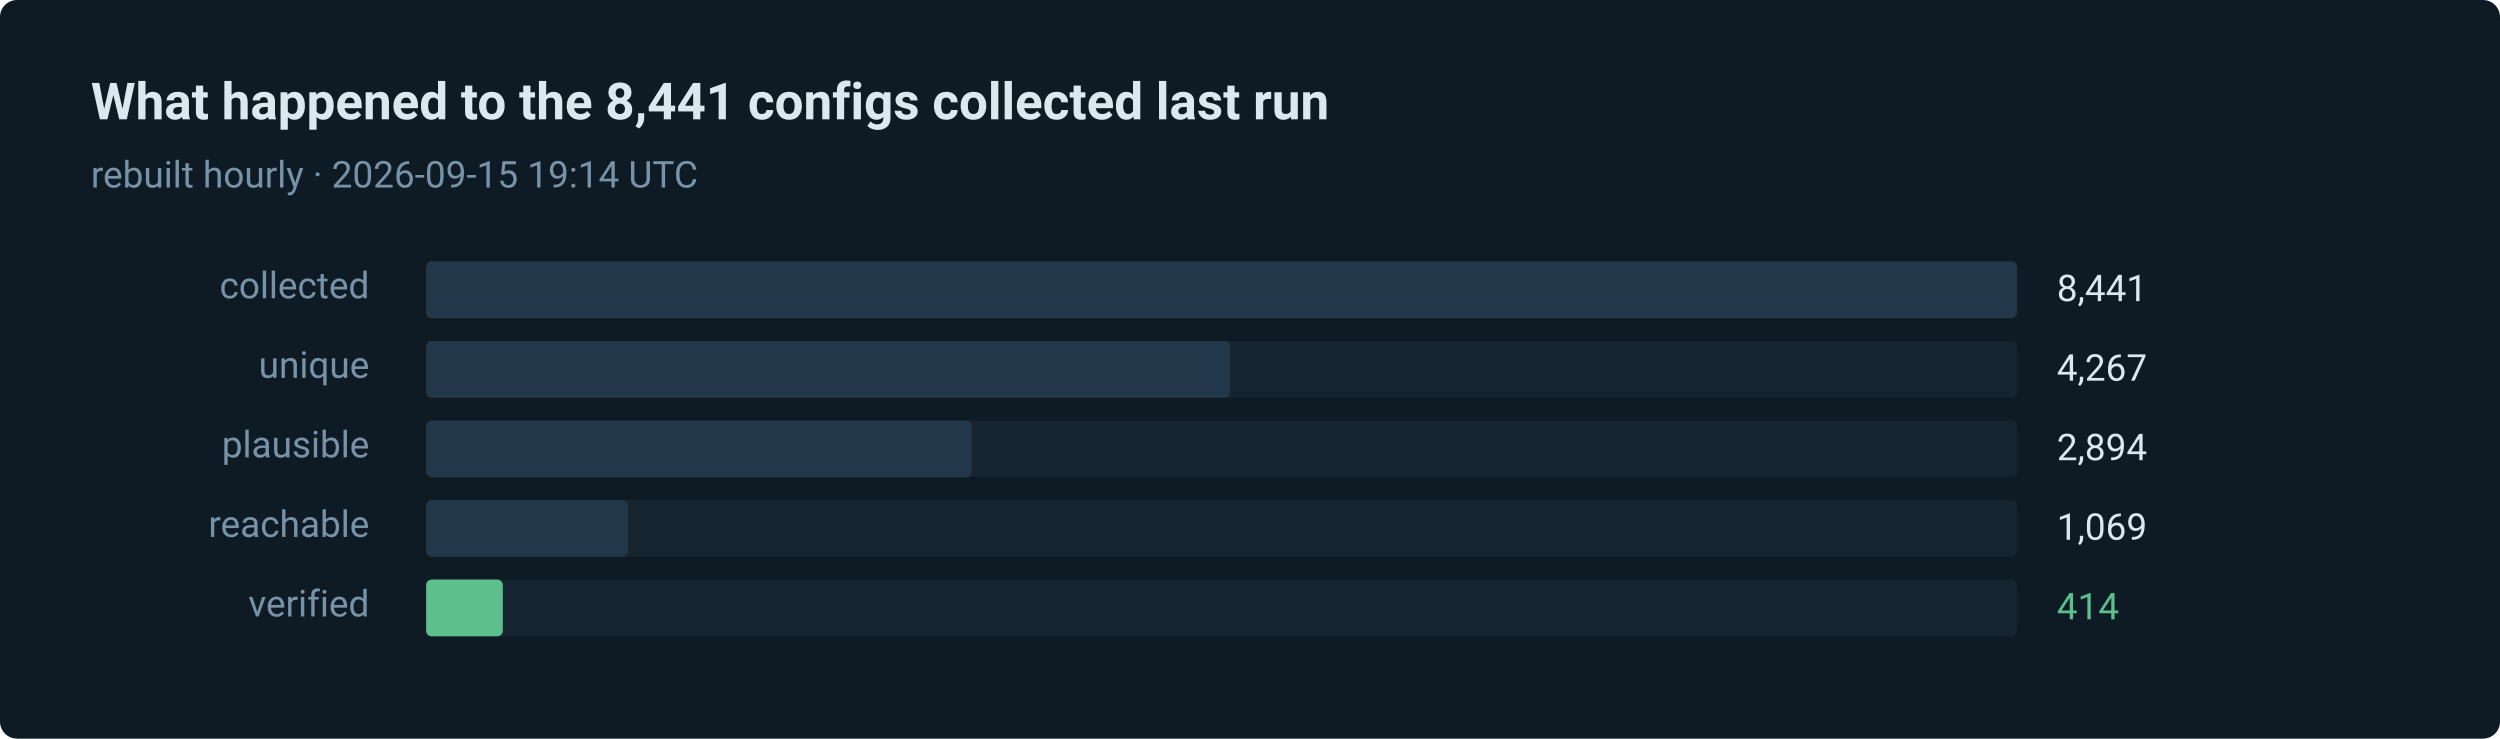
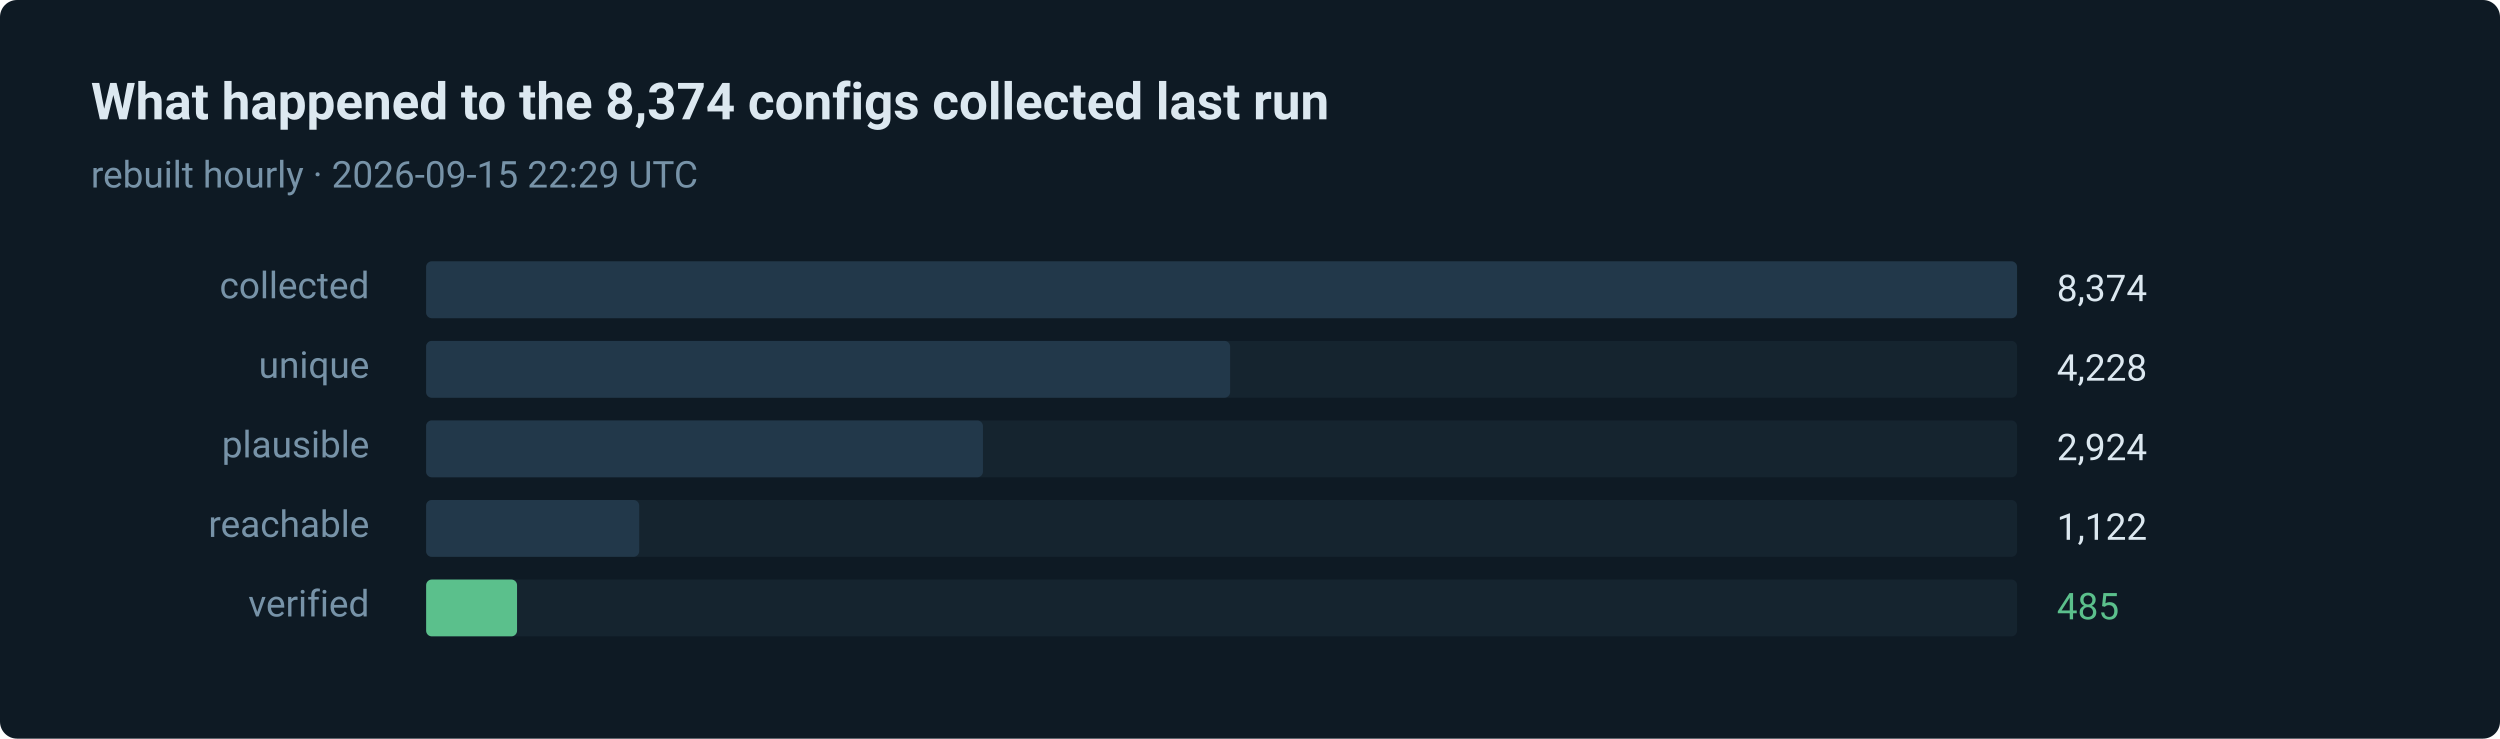
- <svg xmlns="http://www.w3.org/2000/svg" width="880" height="260" viewBox="0 0 880 260" role="img" aria-label="414 of 8441 routes verified in the last run">
+ <svg xmlns="http://www.w3.org/2000/svg" width="880" height="260" viewBox="0 0 880 260" role="img" aria-label="485 of 8374 routes verified in the last run">
  <style>text { font-family: ui-sans-serif, system-ui, -apple-system, 'Segoe UI', Roboto, 'Helvetica Neue', Arial, sans-serif; }</style>
  <rect width="880" height="260" rx="6" fill="#0e1a24" />
-   <text x="32" y="42" fill="#dce8f0" font-size="18" font-weight="600">What happened to the 8,441 configs collected last run</text>
-   <text x="32" y="66" fill="#7793a8" font-size="13">rebuilt hourly · 2026-09-15 19:14 UTC</text>
+   <text x="32" y="42" fill="#dce8f0" font-size="18" font-weight="600">What happened to the 8,374 configs collected last run</text>
+   <text x="32" y="66" fill="#7793a8" font-size="13">rebuilt hourly · 2026-09-15 22:29 UTC</text>
  <text x="130" y="105" fill="#7793a8" font-size="13" text-anchor="end">collected</text>
  <rect x="150" y="92" width="560" height="20" rx="2" fill="#15242f" />
  <rect x="150" y="92" width="560" height="20" rx="2" fill="#22384a" />
-   <text x="724" y="106" fill="#dce8f0" font-size="13">8,441</text>
+   <text x="724" y="106" fill="#dce8f0" font-size="13">8,374</text>
  <text x="130" y="133" fill="#7793a8" font-size="13" text-anchor="end">unique</text>
  <rect x="150" y="120" width="560" height="20" rx="2" fill="#15242f" />
  <rect x="150" y="120" width="283" height="20" rx="2" fill="#22384a" />
-   <text x="724" y="134" fill="#dce8f0" font-size="13">4,267</text>
+   <text x="724" y="134" fill="#dce8f0" font-size="13">4,228</text>
  <text x="130" y="161" fill="#7793a8" font-size="13" text-anchor="end">plausible</text>
  <rect x="150" y="148" width="560" height="20" rx="2" fill="#15242f" />
-   <rect x="150" y="148" width="192" height="20" rx="2" fill="#22384a" />
-   <text x="724" y="162" fill="#dce8f0" font-size="13">2,894</text>
+   <rect x="150" y="148" width="196" height="20" rx="2" fill="#22384a" />
+   <text x="724" y="162" fill="#dce8f0" font-size="13">2,924</text>
  <text x="130" y="189" fill="#7793a8" font-size="13" text-anchor="end">reachable</text>
  <rect x="150" y="176" width="560" height="20" rx="2" fill="#15242f" />
-   <rect x="150" y="176" width="71" height="20" rx="2" fill="#22384a" />
-   <text x="724" y="190" fill="#dce8f0" font-size="13">1,069</text>
+   <rect x="150" y="176" width="75" height="20" rx="2" fill="#22384a" />
+   <text x="724" y="190" fill="#dce8f0" font-size="13">1,122</text>
  <text x="130" y="217" fill="#7793a8" font-size="13" text-anchor="end">verified</text>
  <rect x="150" y="204" width="560" height="20" rx="2" fill="#15242f" />
-   <rect x="150" y="204" width="27" height="20" rx="2" fill="#5bc08c" />
-   <text x="724" y="218" fill="#5bc08c" font-size="13">414</text>
+   <rect x="150" y="204" width="32" height="20" rx="2" fill="#5bc08c" />
+   <text x="724" y="218" fill="#5bc08c" font-size="13">485</text>
</svg>
